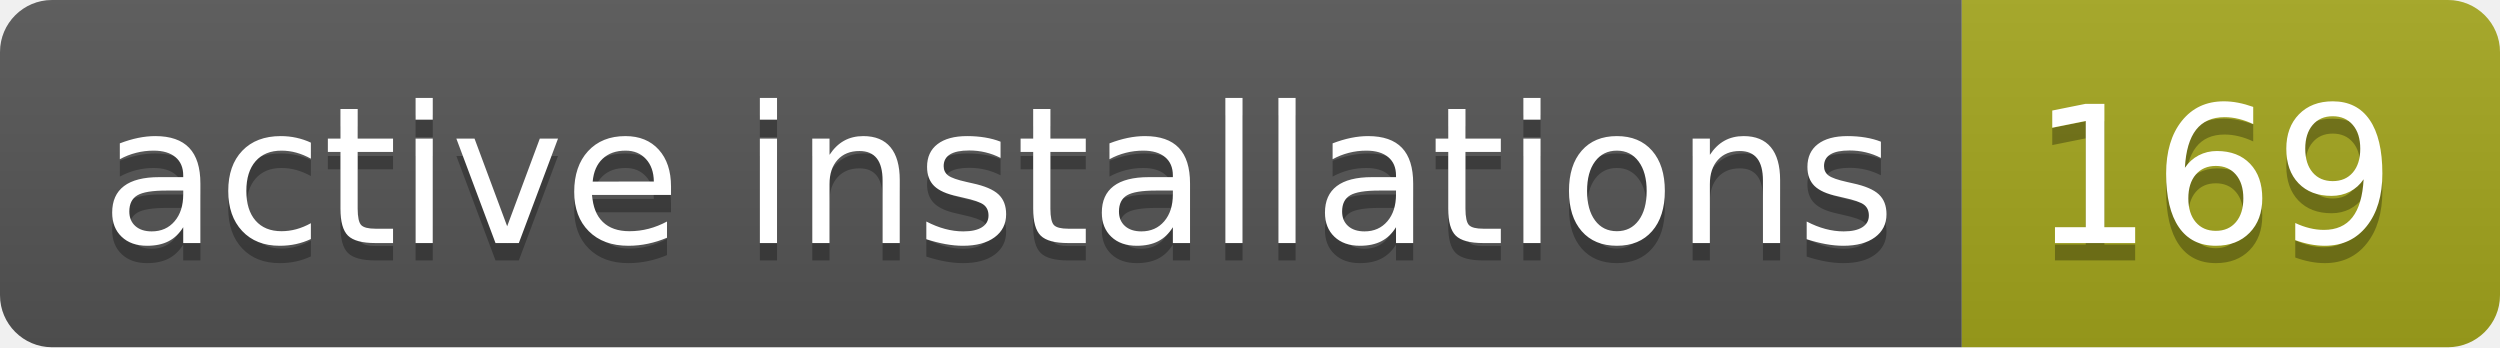
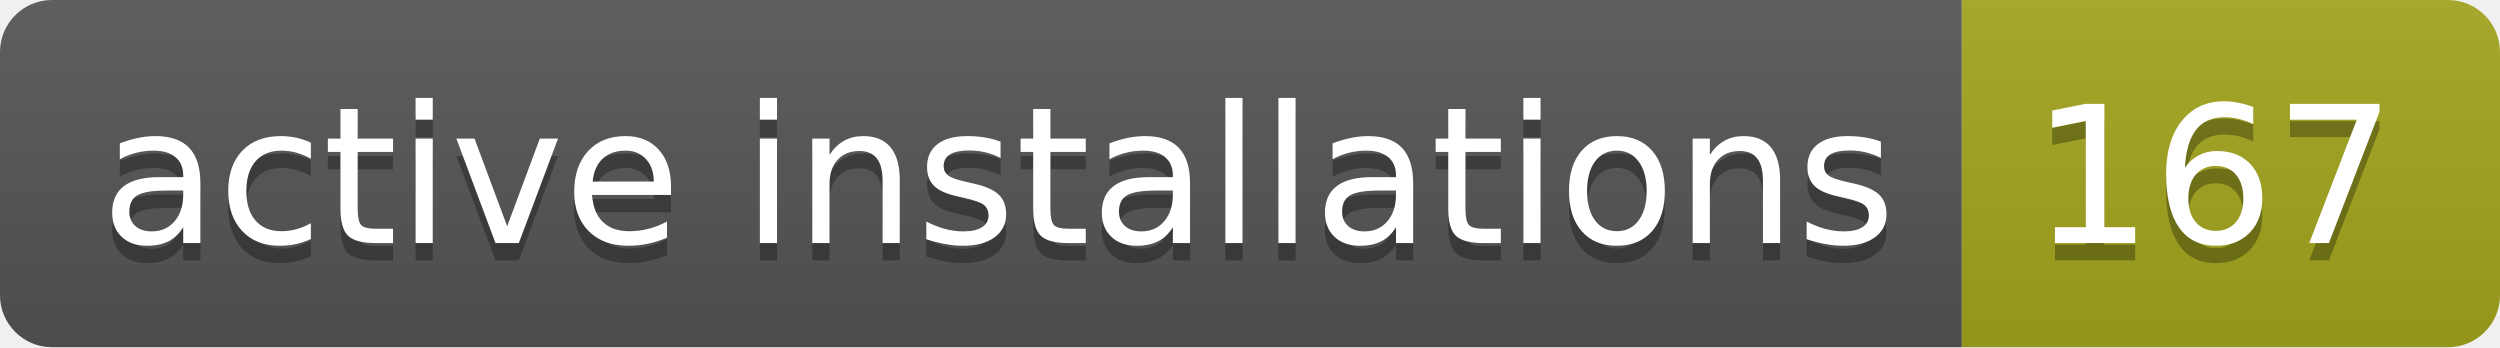
- <svg xmlns="http://www.w3.org/2000/svg" width="144" height="20" role="img" aria-label="active installations: 169">
+ <svg xmlns="http://www.w3.org/2000/svg" width="144" height="20" role="img" aria-label="active installations: 167">
  <linearGradient id="s" x2="0" y2="100%">
    <stop offset="0" stop-color="#bbb" stop-opacity=".1" />
    <stop offset="1" stop-opacity=".1" />
  </linearGradient>
  <clipPath id="r">
    <rect width="144" height="20" rx="3" fill="#fff" />
  </clipPath>
  <g clip-path="url(#r)">
    <rect width="113" height="20" fill="#555" />
    <rect x="113" width="31" height="20" fill="#a4a61d" />
    <rect width="144" height="20" fill="url(#s)" />
  </g>
  <g fill="#fff" text-anchor="middle" font-family="Verdana,Geneva,DejaVu Sans,sans-serif" text-rendering="geometricPrecision" font-size="110">
    <text aria-hidden="true" x="575" y="150" fill="#010101" fill-opacity=".3" transform="scale(.1)" textLength="1030">active installations</text>
    <text x="575" y="140" transform="scale(.1)" fill="#fff" textLength="1030">active installations</text>
-     <text aria-hidden="true" x="1275" y="150" fill="#010101" fill-opacity=".3" transform="scale(.1)" textLength="210">169</text>
-     <text x="1275" y="140" transform="scale(.1)" fill="#fff" textLength="210">169</text>
+     <text aria-hidden="true" x="1275" y="150" fill="#010101" fill-opacity=".3" transform="scale(.1)" textLength="210">167</text>
+     <text x="1275" y="140" transform="scale(.1)" fill="#fff" textLength="210">167</text>
  </g>
</svg>
